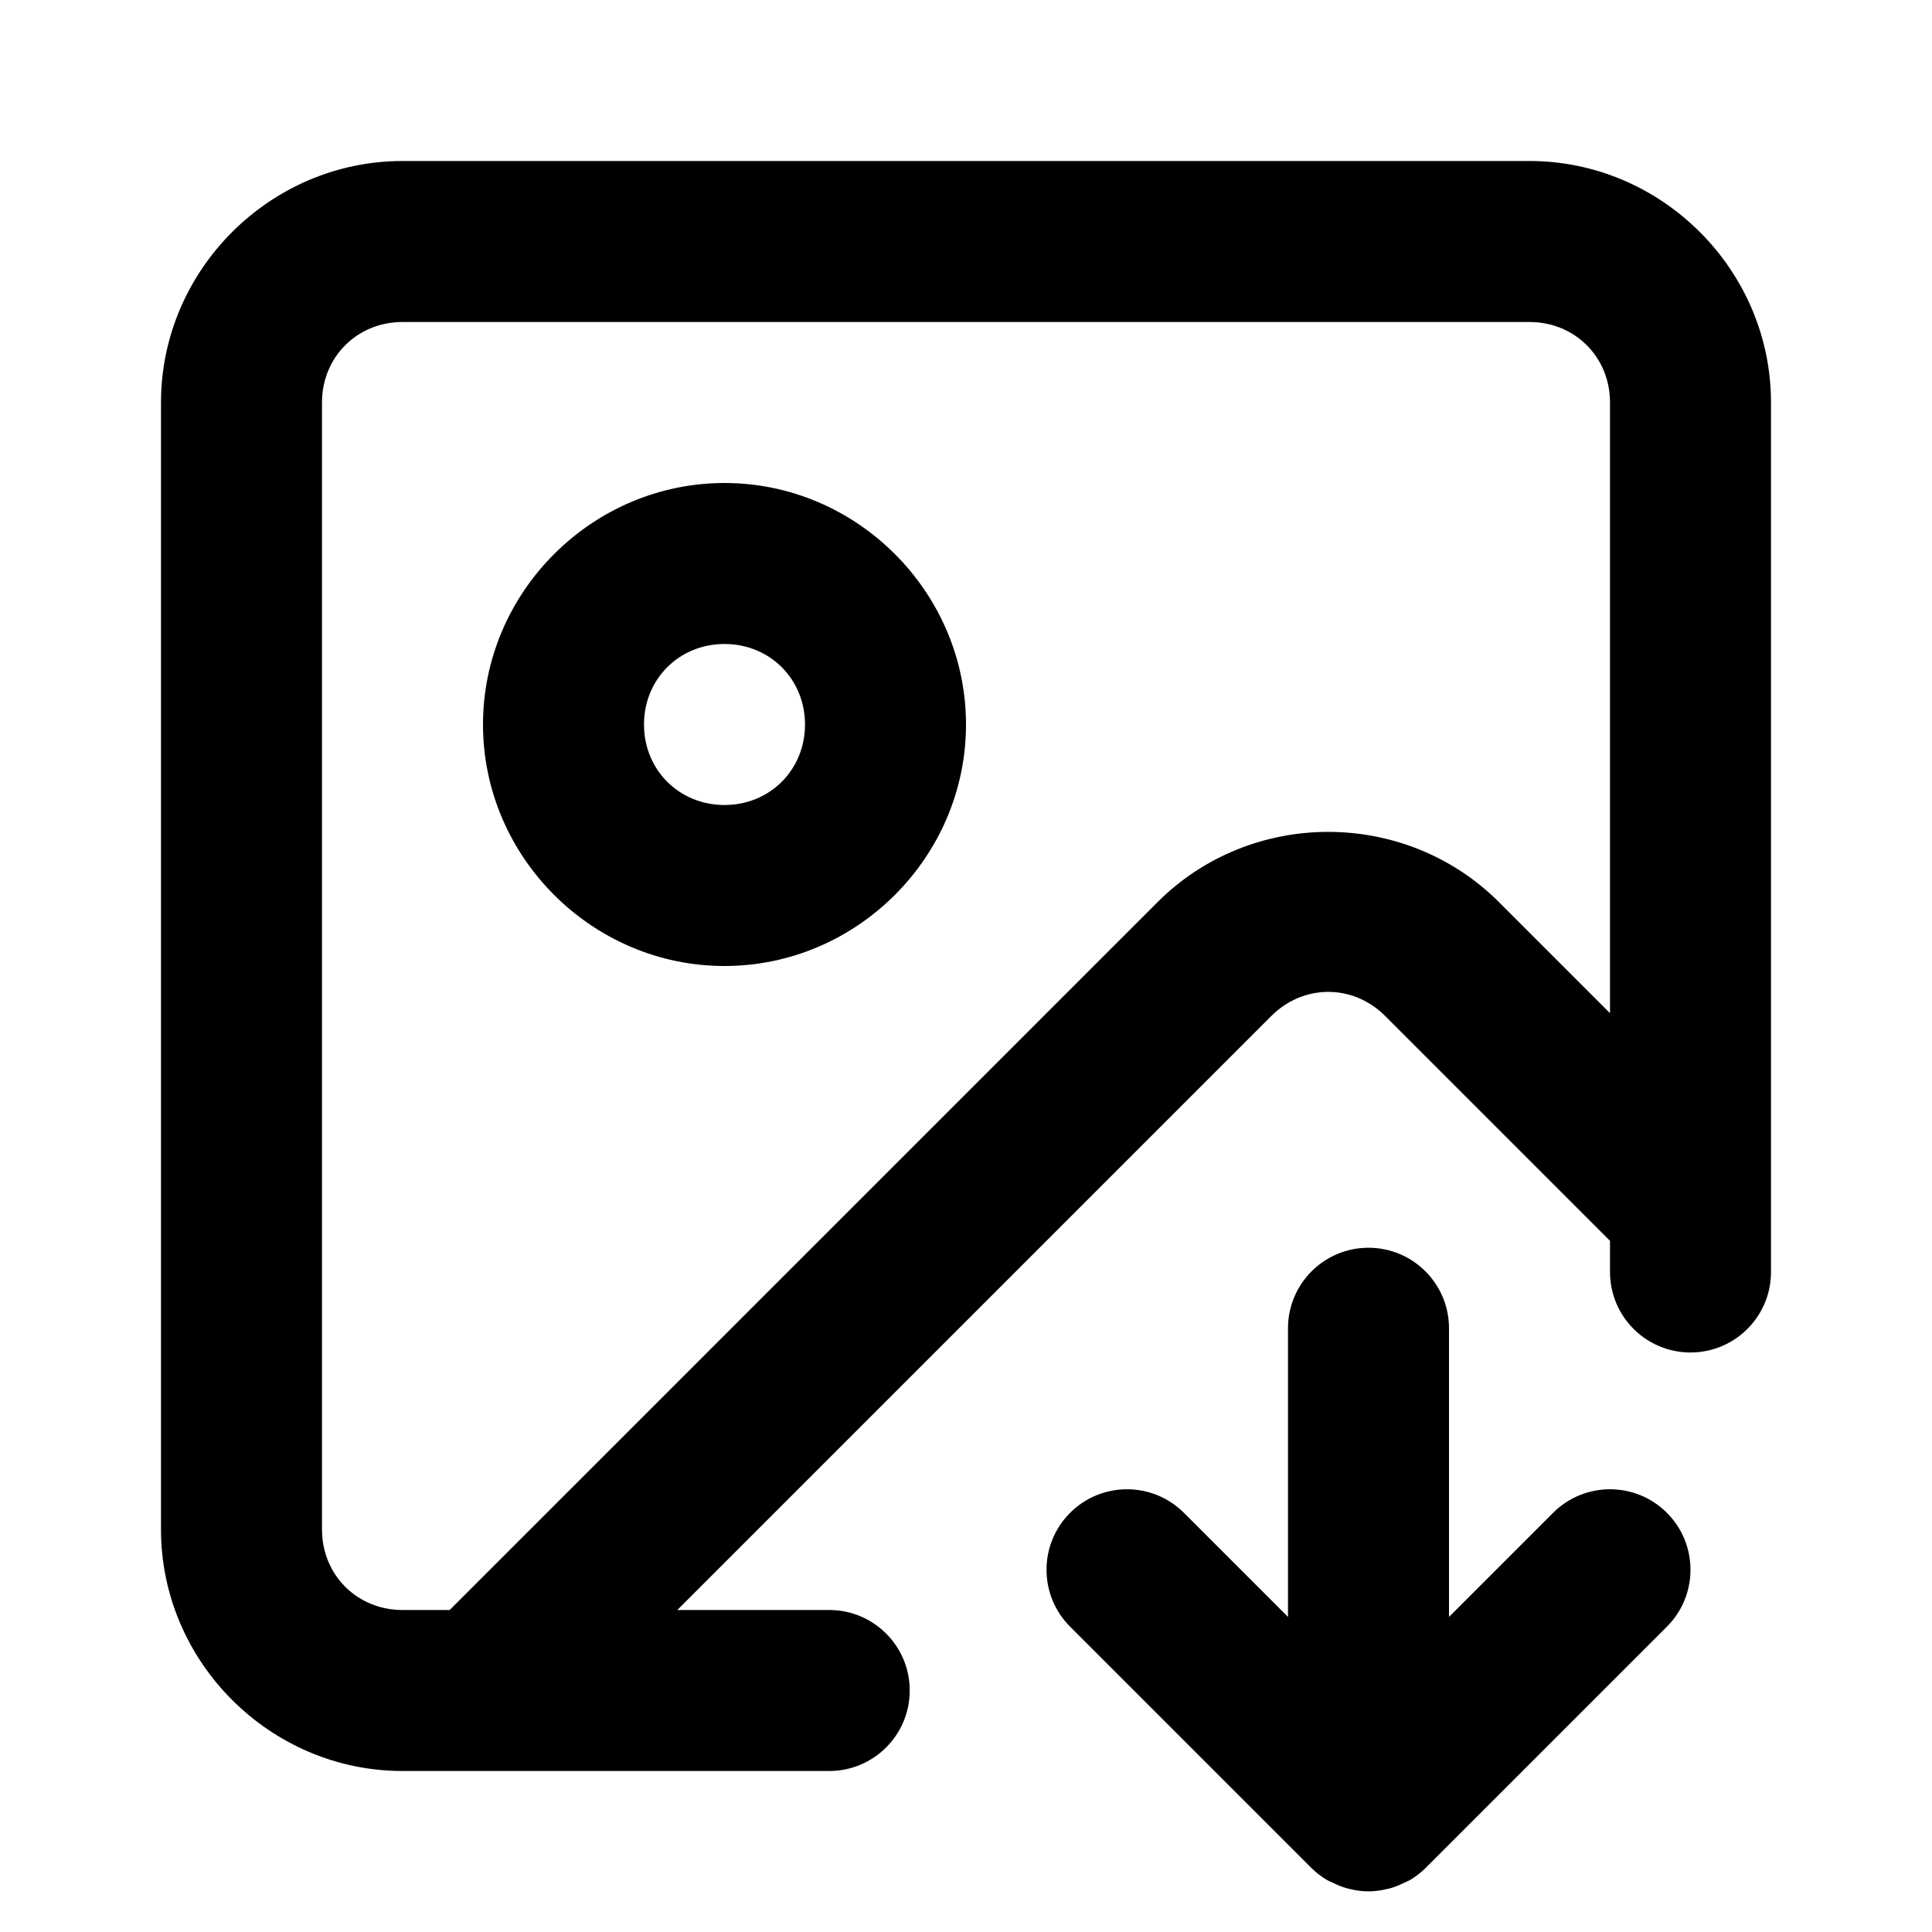
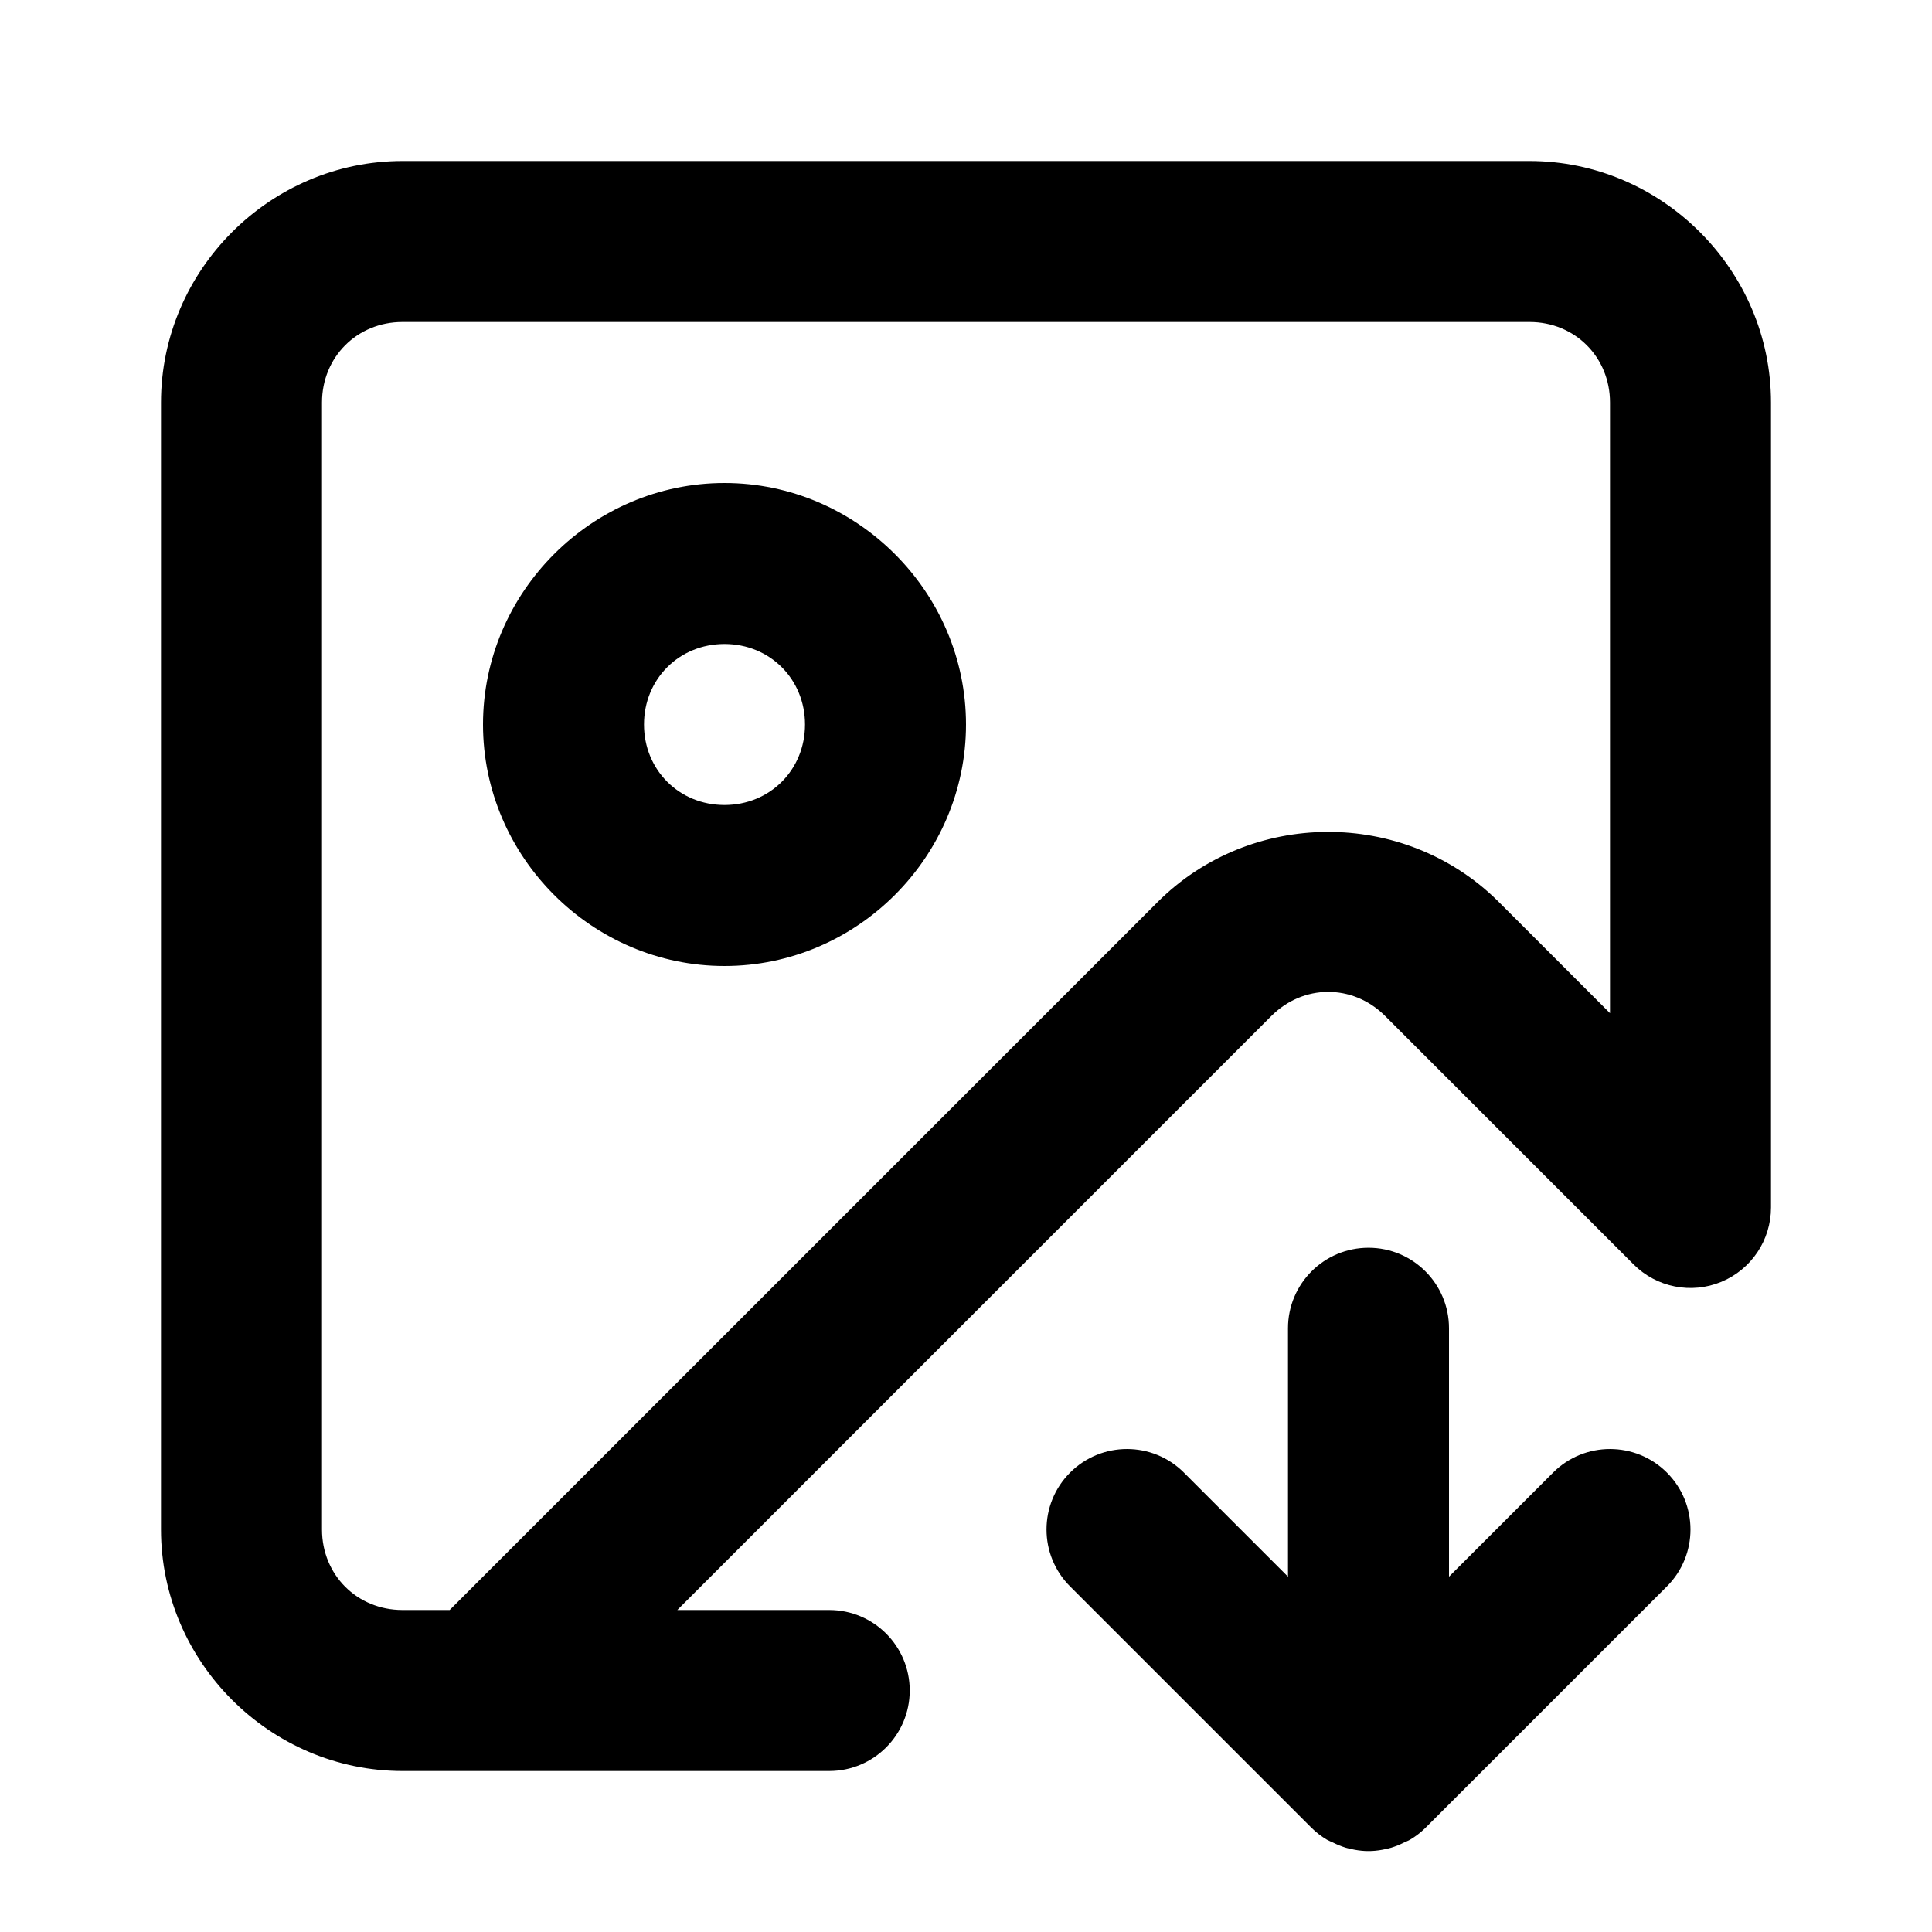
- <svg xmlns="http://www.w3.org/2000/svg" width="24" height="24" viewBox="0 0 24 24" fill="currentColor" tags="picture,photo" categories="photography,text,multimedia,files">
-   <path d="M 5 2 C 3.355 2 2 3.355 2 5 L 2 19 C 2 20.645 3.355 22 5 22 L 10.301 22 A 1 1 0 0 0 11.301 21 A 1 1 0 0 0 10.301 20 L 8.414 20 L 15.793 12.621 C 16.189 12.225 16.799 12.221 17.199 12.613 L 20 15.414 L 20 15.801 A 1 1 0 0 0 21 16.801 A 1 1 0 0 0 22 15.801 L 22 5 C 22 3.355 20.645 2 19 2 L 5 2 z M 5 4 L 19 4 C 19.564 4 20 4.436 20 5 L 20 12.586 L 18.607 11.193 A 1 1 0 0 0 18.6 11.186 C 18.016 10.614 17.249 10.33 16.484 10.334 C 15.719 10.338 14.956 10.63 14.379 11.207 L 5.586 20 L 5 20 C 4.436 20 4 19.564 4 19 L 4 5 C 4 4.436 4.436 4 5 4 z M 9 6 C 7.355 6 6 7.355 6 9 C 6 10.645 7.355 12 9 12 C 10.645 12 12 10.645 12 9 C 12 7.355 10.645 6 9 6 z M 9 8 C 9.564 8 10 8.436 10 9 C 10 9.564 9.564 10 9 10 C 8.436 10 8 9.564 8 9 C 8 8.436 8.436 8 9 8 z M 17 15.5 A 1 1 0 0 0 16 16.5 L 16 20.086 L 14.707 18.793 A 1 1 0 0 0 13.293 18.793 A 1 1 0 0 0 13.293 20.207 L 16.293 23.207 A 1 1 0 0 0 16.484 23.354 A 1 1 0 0 0 16.559 23.389 A 1 1 0 0 0 16.717 23.453 A 1 1 0 0 0 16.791 23.471 A 1 1 0 0 0 16.957 23.494 A 1 1 0 0 0 17.043 23.494 A 1 1 0 0 0 17.209 23.471 A 1 1 0 0 0 17.283 23.453 A 1 1 0 0 0 17.441 23.389 A 1 1 0 0 0 17.516 23.354 A 1 1 0 0 0 17.707 23.207 L 20.707 20.207 A 1 1 0 0 0 20.707 18.793 A 1 1 0 0 0 19.293 18.793 L 18 20.086 L 18 16.5 A 1 1 0 0 0 17 15.5 z " />
+ <svg xmlns="http://www.w3.org/2000/svg" width="24" height="24" viewBox="0 0 24 24" fill="currentColor" tags="picture,photo,download,save,export" categories="photography,text,multimedia,files">
+   <path d="M 5 2 C 3.355 2 2 3.355 2 5 L 2 19 C 2 20.645 3.355 22 5 22 L 6 22 L 10.301 22 A 1 1 0 0 0 11.301 21 A 1 1 0 0 0 10.301 20 L 8.414 20 L 15.793 12.621 C 16.189 12.225 16.799 12.221 17.199 12.613 L 20.293 15.707 A 1 1 0 0 0 22 15 L 22 5 C 22 3.355 20.645 2 19 2 L 5 2 z M 5 4 L 19 4 C 19.564 4 20 4.436 20 5 L 20 12.586 L 18.607 11.193 A 1 1 0 0 0 18.6 11.186 C 17.433 10.042 15.534 10.052 14.379 11.207 L 5.586 20 L 5 20 C 4.436 20 4 19.564 4 19 L 4 5 C 4 4.436 4.436 4 5 4 z M 9 6 C 7.355 6 6 7.355 6 9 C 6 10.645 7.355 12 9 12 C 10.645 12 12 10.645 12 9 C 12 7.355 10.645 6 9 6 z M 9 8 C 9.564 8 10 8.436 10 9 C 10 9.564 9.564 10 9 10 C 8.436 10 8 9.564 8 9 C 8 8.436 8.436 8 9 8 z M 17 15.5 A 1 1 0 0 0 16 16.5 L 16 19.586 L 14.707 18.293 A 1 1 0 0 0 13.293 18.293 A 1 1 0 0 0 13.293 19.707 L 16.293 22.707 A 1 1 0 0 0 16.484 22.854 A 1 1 0 0 0 16.559 22.889 A 1 1 0 0 0 16.717 22.953 A 1 1 0 0 0 16.791 22.971 A 1 1 0 0 0 16.957 22.994 A 1 1 0 0 0 17.043 22.994 A 1 1 0 0 0 17.209 22.971 A 1 1 0 0 0 17.283 22.953 A 1 1 0 0 0 17.441 22.889 A 1 1 0 0 0 17.516 22.854 A 1 1 0 0 0 17.707 22.707 L 20.707 19.707 A 1 1 0 0 0 20.707 18.293 A 1 1 0 0 0 19.293 18.293 L 18 19.586 L 18 16.5 A 1 1 0 0 0 17 15.5 z " />
</svg>
